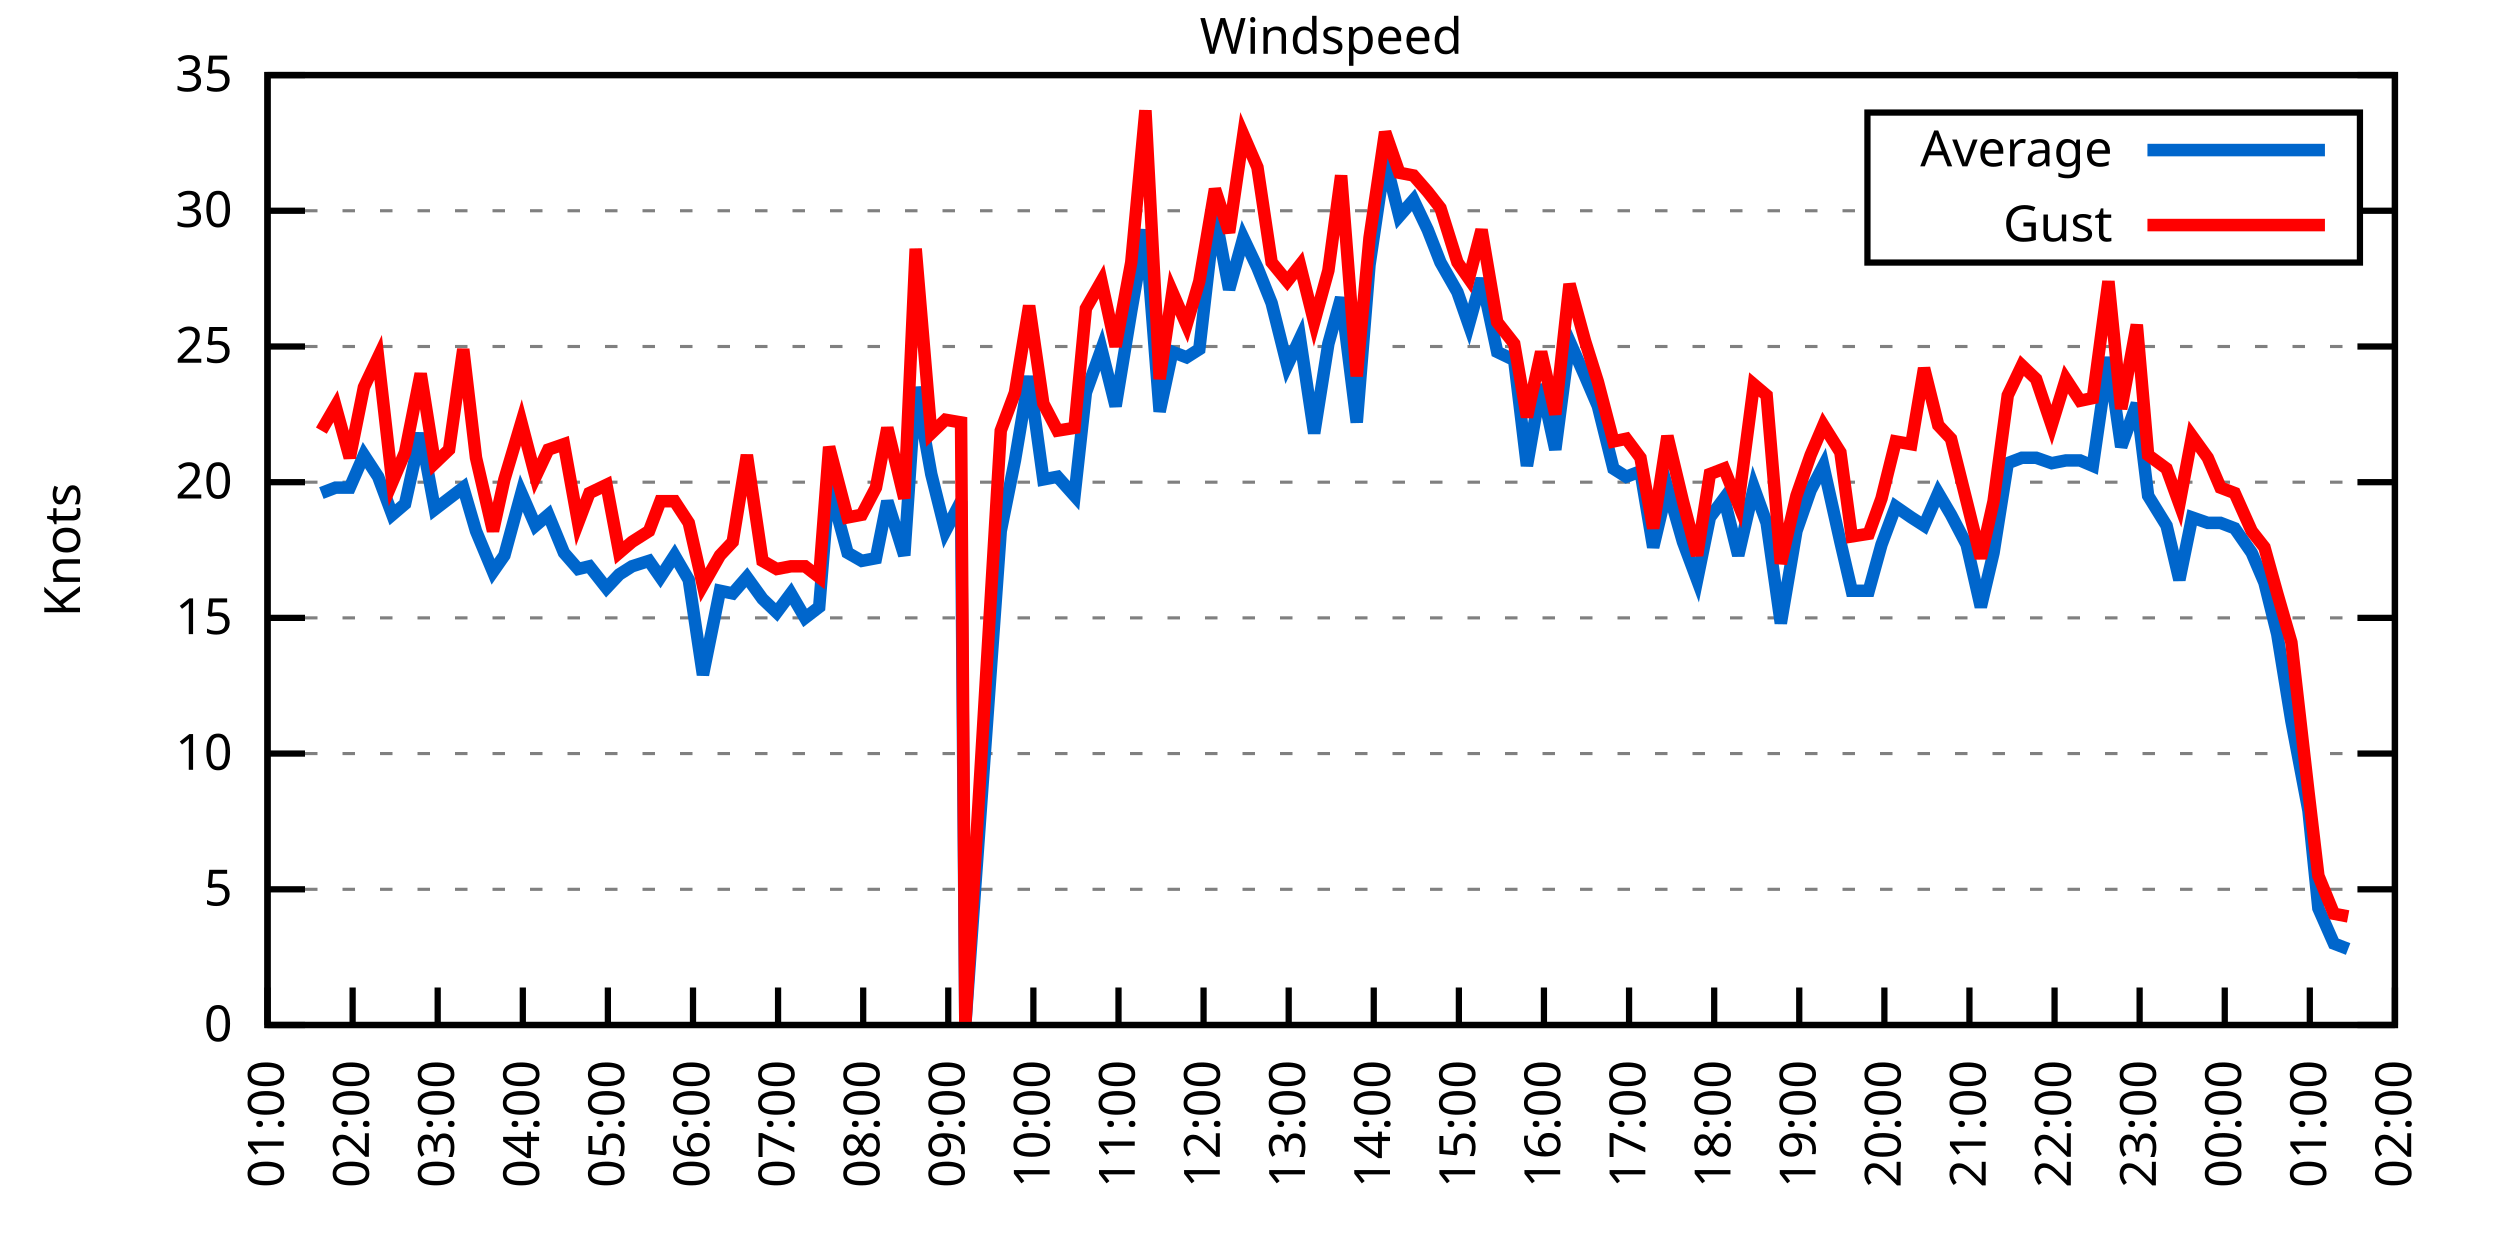
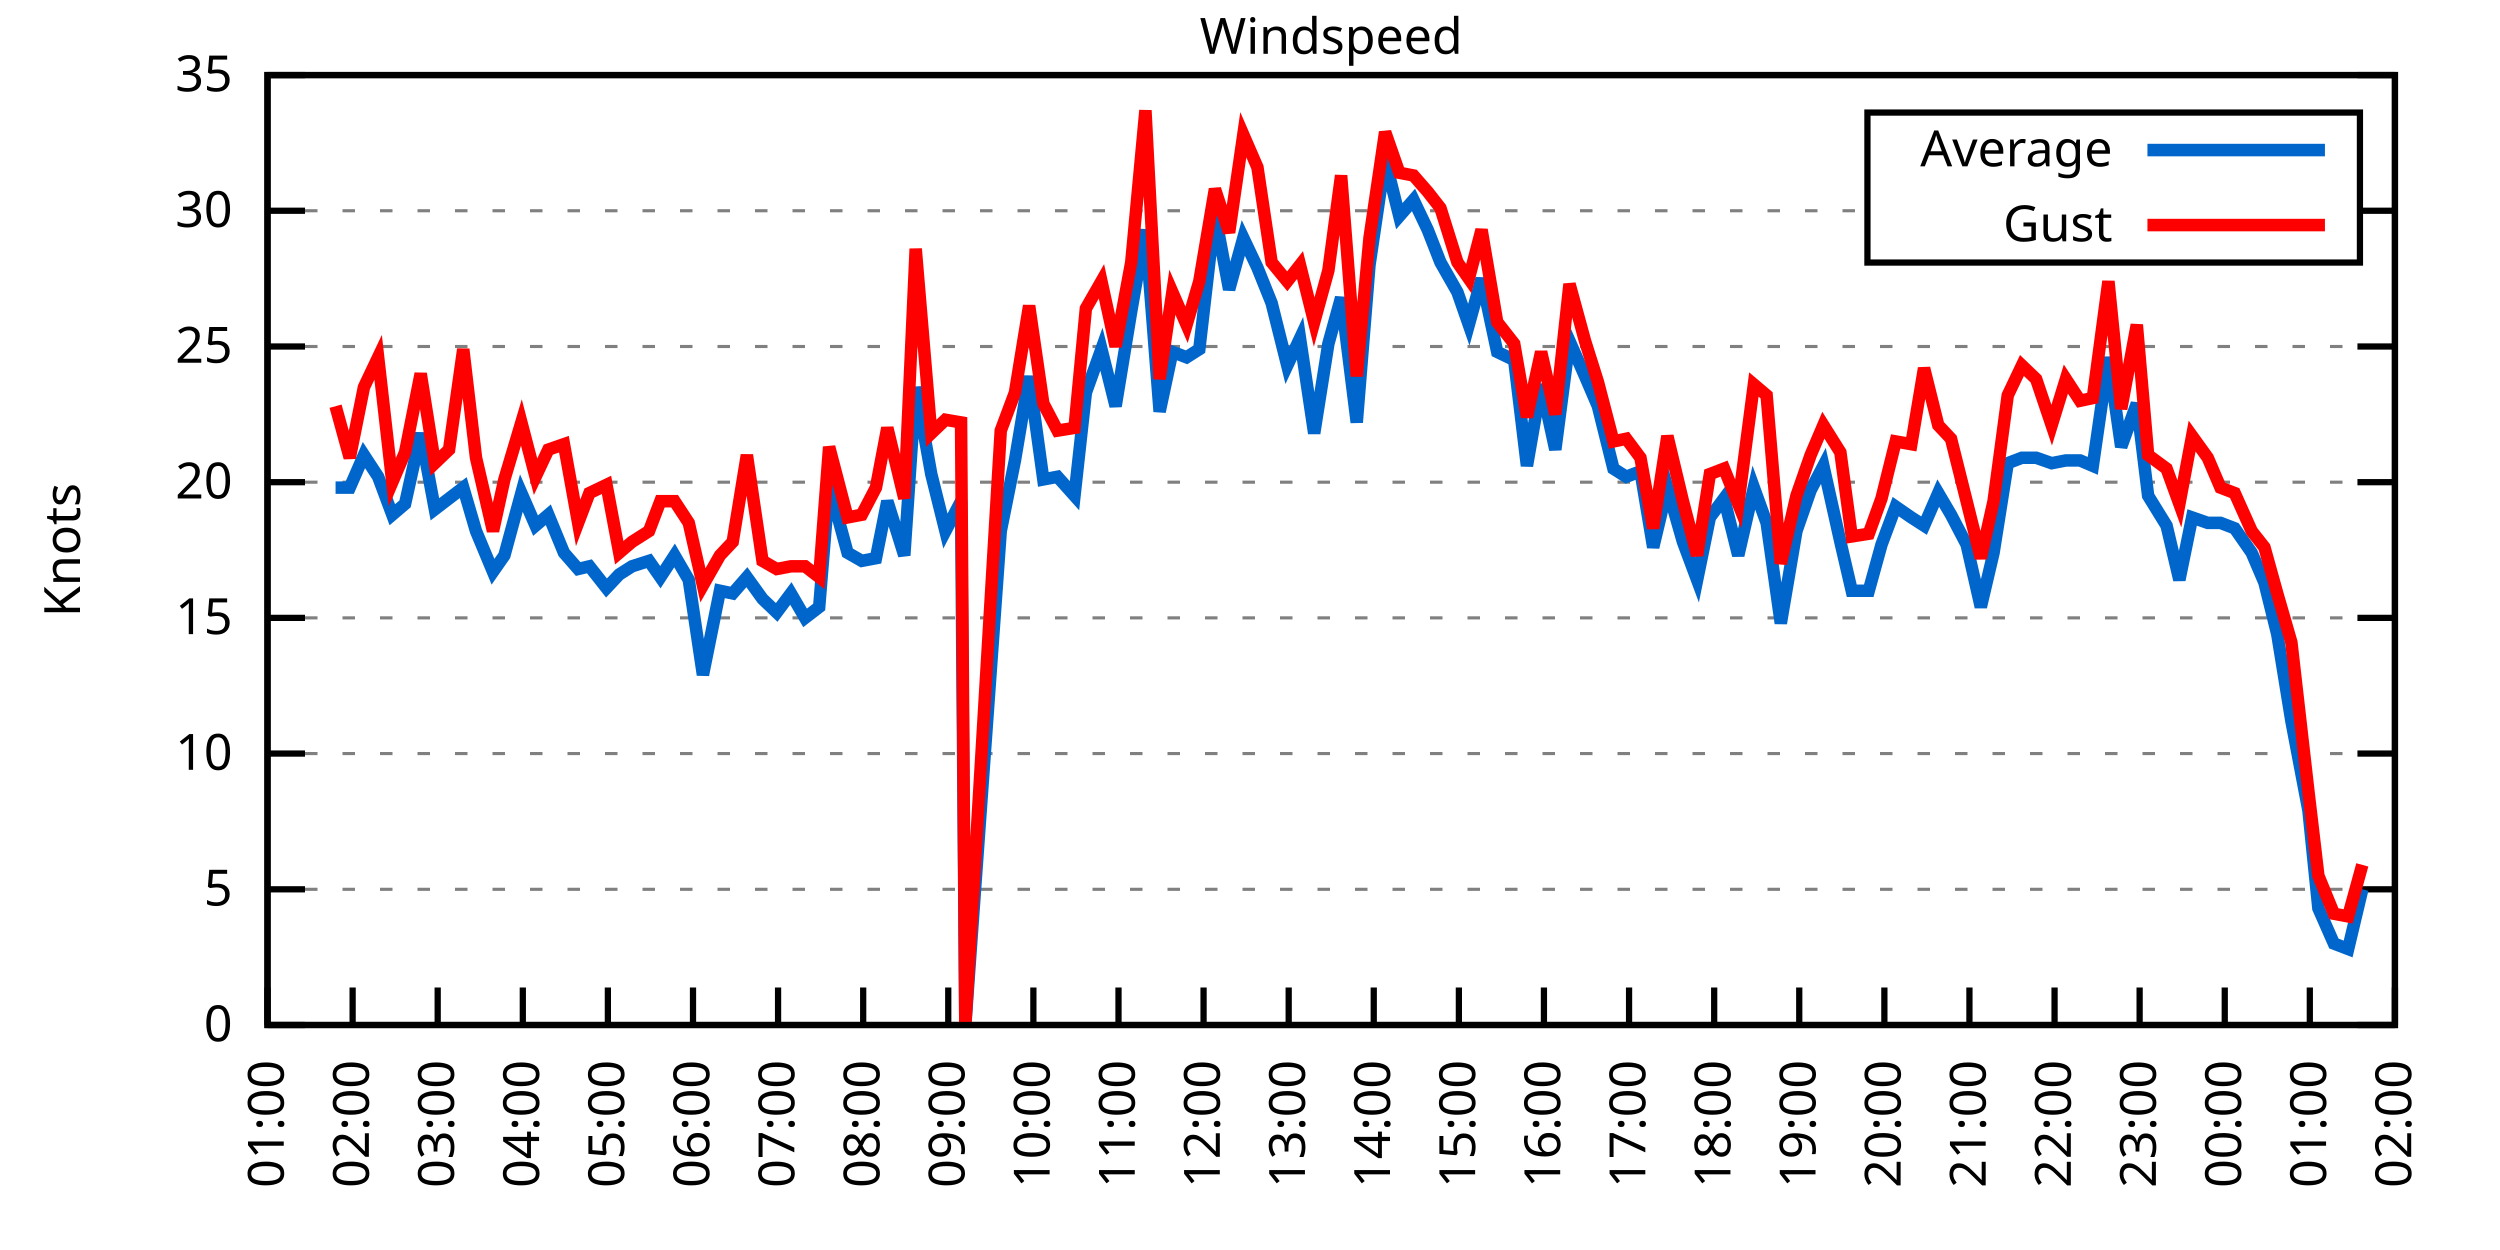
<svg xmlns="http://www.w3.org/2000/svg" xmlns:xlink="http://www.w3.org/1999/xlink" width="400" height="200" viewBox="0 0 400 200">
  <g id="gnuplot_canvas">
    <rect x="0" y="0" width="400" height="200" fill="none" />
    <defs>
      <circle id="gpDot" r="0.5" stroke-width="0.5" stroke="currentColor" />
      <path id="gpPt0" stroke-width="0.333" stroke="currentColor" d="M-1,0 h2 M0,-1 v2" />
      <path id="gpPt1" stroke-width="0.333" stroke="currentColor" d="M-1,-1 L1,1 M1,-1 L-1,1" />
      <path id="gpPt2" stroke-width="0.333" stroke="currentColor" d="M-1,0 L1,0 M0,-1 L0,1 M-1,-1 L1,1 M-1,1 L1,-1" />
      <rect id="gpPt3" stroke-width="0.333" stroke="currentColor" x="-1" y="-1" width="2" height="2" />
      <rect id="gpPt4" stroke-width="0.333" stroke="currentColor" fill="currentColor" x="-1" y="-1" width="2" height="2" />
      <circle id="gpPt5" stroke-width="0.333" stroke="currentColor" cx="0" cy="0" r="1" />
      <use xlink:href="#gpPt5" id="gpPt6" fill="currentColor" stroke="none" />
      <path id="gpPt7" stroke-width="0.333" stroke="currentColor" d="M0,-1.33 L-1.33,0.67 L1.33,0.67 z" />
      <use xlink:href="#gpPt7" id="gpPt8" fill="currentColor" stroke="none" />
      <use xlink:href="#gpPt7" id="gpPt9" stroke="currentColor" transform="rotate(180)" />
      <use xlink:href="#gpPt9" id="gpPt10" fill="currentColor" stroke="none" />
      <use xlink:href="#gpPt3" id="gpPt11" stroke="currentColor" transform="rotate(45)" />
      <use xlink:href="#gpPt11" id="gpPt12" fill="currentColor" stroke="none" />
      <path id="gpPt13" stroke-width="0.333" stroke="currentColor" d="M0,1.330 L1.265,0.411 L0.782,-1.067 L-0.782,-1.076 L-1.265,0.411 z" />
      <use xlink:href="#gpPt13" id="gpPt14" fill="currentColor" stroke="none" />
      <filter id="textbox" filterUnits="objectBoundingBox" x="0" y="0" height="1" width="1">
        <feFlood flood-color="white" flood-opacity="1" result="bgnd" />
        <feComposite in="SourceGraphic" in2="bgnd" operator="atop" />
      </filter>
      <filter id="greybox" filterUnits="objectBoundingBox" x="0" y="0" height="1" width="1">
        <feFlood flood-color="lightgrey" flood-opacity="1" result="grey" />
        <feComposite in="SourceGraphic" in2="grey" operator="atop" />
      </filter>
    </defs>
    <g fill="none" color="white" stroke="currentColor" stroke-width="1.00" stroke-linecap="butt" stroke-linejoin="miter">
</g>
    <g fill="none" color="black" stroke="currentColor" stroke-width="1.00" stroke-linecap="butt" stroke-linejoin="miter">
      <g stroke="none" shape-rendering="crispEdges">
        <polygon fill="rgb(255, 255, 255)" points="42.80,164.00 383.18,164.00 383.18,12.02 42.80,12.02 " />
      </g>
    </g>
    <g fill="none" color="black" stroke="currentColor" stroke-width="1.00" stroke-linecap="butt" stroke-linejoin="miter">
</g>
    <g fill="none" color="black" stroke="black" stroke-width="0.50" stroke-linecap="butt" stroke-linejoin="miter">
</g>
    <g fill="none" color="gray" stroke="currentColor" stroke-width="0.50" stroke-linecap="butt" stroke-linejoin="miter">
      <path stroke="gray" stroke-dasharray="2,4" class="gridline" d="M42.80,164.00 L383.19,164.00  " />
    </g>
    <g fill="none" color="gray" stroke="gray" stroke-width="1.00" stroke-linecap="butt" stroke-linejoin="miter">
</g>
    <g fill="none" color="black" stroke="currentColor" stroke-width="1.00" stroke-linecap="butt" stroke-linejoin="miter">
      <path stroke="black" d="M42.80,164.00 L48.80,164.00 M383.19,164.00 L377.19,164.00  " />
      <g transform="translate(37.20,166.60)" stroke="none" fill="black" font-family="Sans" font-size="8.00" text-anchor="end">
        <text>
          <tspan font-family="Sans"> 0</tspan>
        </text>
      </g>
    </g>
    <g fill="none" color="black" stroke="currentColor" stroke-width="1.00" stroke-linecap="butt" stroke-linejoin="miter">
</g>
    <g fill="none" color="black" stroke="black" stroke-width="0.50" stroke-linecap="butt" stroke-linejoin="miter">
</g>
    <g fill="none" color="gray" stroke="currentColor" stroke-width="0.50" stroke-linecap="butt" stroke-linejoin="miter">
      <path stroke="gray" stroke-dasharray="2,4" class="gridline" d="M42.80,142.29 L383.19,142.29  " />
    </g>
    <g fill="none" color="gray" stroke="gray" stroke-width="1.00" stroke-linecap="butt" stroke-linejoin="miter">
</g>
    <g fill="none" color="black" stroke="currentColor" stroke-width="1.00" stroke-linecap="butt" stroke-linejoin="miter">
      <path stroke="black" d="M42.80,142.29 L48.80,142.29 M383.19,142.29 L377.19,142.29  " />
      <g transform="translate(37.20,144.89)" stroke="none" fill="black" font-family="Sans" font-size="8.00" text-anchor="end">
        <text>
          <tspan font-family="Sans"> 5</tspan>
        </text>
      </g>
    </g>
    <g fill="none" color="black" stroke="currentColor" stroke-width="1.00" stroke-linecap="butt" stroke-linejoin="miter">
</g>
    <g fill="none" color="black" stroke="black" stroke-width="0.50" stroke-linecap="butt" stroke-linejoin="miter">
</g>
    <g fill="none" color="gray" stroke="currentColor" stroke-width="0.50" stroke-linecap="butt" stroke-linejoin="miter">
      <path stroke="gray" stroke-dasharray="2,4" class="gridline" d="M42.80,120.57 L383.19,120.57  " />
    </g>
    <g fill="none" color="gray" stroke="gray" stroke-width="1.00" stroke-linecap="butt" stroke-linejoin="miter">
</g>
    <g fill="none" color="black" stroke="currentColor" stroke-width="1.00" stroke-linecap="butt" stroke-linejoin="miter">
      <path stroke="black" d="M42.80,120.57 L48.80,120.57 M383.19,120.57 L377.19,120.57  " />
      <g transform="translate(37.20,123.17)" stroke="none" fill="black" font-family="Sans" font-size="8.00" text-anchor="end">
        <text>
          <tspan font-family="Sans"> 10</tspan>
        </text>
      </g>
    </g>
    <g fill="none" color="black" stroke="currentColor" stroke-width="1.00" stroke-linecap="butt" stroke-linejoin="miter">
</g>
    <g fill="none" color="black" stroke="black" stroke-width="0.50" stroke-linecap="butt" stroke-linejoin="miter">
</g>
    <g fill="none" color="gray" stroke="currentColor" stroke-width="0.50" stroke-linecap="butt" stroke-linejoin="miter">
      <path stroke="gray" stroke-dasharray="2,4" class="gridline" d="M42.80,98.86 L383.19,98.86  " />
    </g>
    <g fill="none" color="gray" stroke="gray" stroke-width="1.00" stroke-linecap="butt" stroke-linejoin="miter">
</g>
    <g fill="none" color="black" stroke="currentColor" stroke-width="1.00" stroke-linecap="butt" stroke-linejoin="miter">
      <path stroke="black" d="M42.80,98.86 L48.80,98.86 M383.19,98.86 L377.19,98.86  " />
      <g transform="translate(37.20,101.46)" stroke="none" fill="black" font-family="Sans" font-size="8.00" text-anchor="end">
        <text>
          <tspan font-family="Sans"> 15</tspan>
        </text>
      </g>
    </g>
    <g fill="none" color="black" stroke="currentColor" stroke-width="1.00" stroke-linecap="butt" stroke-linejoin="miter">
</g>
    <g fill="none" color="black" stroke="black" stroke-width="0.50" stroke-linecap="butt" stroke-linejoin="miter">
</g>
    <g fill="none" color="gray" stroke="currentColor" stroke-width="0.50" stroke-linecap="butt" stroke-linejoin="miter">
      <path stroke="gray" stroke-dasharray="2,4" class="gridline" d="M42.80,77.15 L383.19,77.15  " />
    </g>
    <g fill="none" color="gray" stroke="gray" stroke-width="1.00" stroke-linecap="butt" stroke-linejoin="miter">
</g>
    <g fill="none" color="black" stroke="currentColor" stroke-width="1.00" stroke-linecap="butt" stroke-linejoin="miter">
      <path stroke="black" d="M42.80,77.15 L48.80,77.15 M383.19,77.15 L377.19,77.15  " />
      <g transform="translate(37.20,79.75)" stroke="none" fill="black" font-family="Sans" font-size="8.00" text-anchor="end">
        <text>
          <tspan font-family="Sans"> 20</tspan>
        </text>
      </g>
    </g>
    <g fill="none" color="black" stroke="currentColor" stroke-width="1.00" stroke-linecap="butt" stroke-linejoin="miter">
</g>
    <g fill="none" color="black" stroke="black" stroke-width="0.50" stroke-linecap="butt" stroke-linejoin="miter">
</g>
    <g fill="none" color="gray" stroke="currentColor" stroke-width="0.50" stroke-linecap="butt" stroke-linejoin="miter">
      <path stroke="gray" stroke-dasharray="2,4" class="gridline" d="M42.80,55.44 L383.19,55.44  " />
    </g>
    <g fill="none" color="gray" stroke="gray" stroke-width="1.00" stroke-linecap="butt" stroke-linejoin="miter">
</g>
    <g fill="none" color="black" stroke="currentColor" stroke-width="1.00" stroke-linecap="butt" stroke-linejoin="miter">
      <path stroke="black" d="M42.80,55.44 L48.80,55.44 M383.19,55.44 L377.19,55.44  " />
      <g transform="translate(37.20,58.04)" stroke="none" fill="black" font-family="Sans" font-size="8.00" text-anchor="end">
        <text>
          <tspan font-family="Sans"> 25</tspan>
        </text>
      </g>
    </g>
    <g fill="none" color="black" stroke="currentColor" stroke-width="1.00" stroke-linecap="butt" stroke-linejoin="miter">
</g>
    <g fill="none" color="black" stroke="black" stroke-width="0.50" stroke-linecap="butt" stroke-linejoin="miter">
</g>
    <g fill="none" color="gray" stroke="currentColor" stroke-width="0.50" stroke-linecap="butt" stroke-linejoin="miter">
      <path stroke="gray" stroke-dasharray="2,4" class="gridline" d="M42.80,33.72 L298.79,33.72 M377.59,33.72 L383.19,33.72  " />
    </g>
    <g fill="none" color="gray" stroke="gray" stroke-width="1.00" stroke-linecap="butt" stroke-linejoin="miter">
</g>
    <g fill="none" color="black" stroke="currentColor" stroke-width="1.00" stroke-linecap="butt" stroke-linejoin="miter">
      <path stroke="black" d="M42.80,33.72 L48.80,33.72 M383.19,33.72 L377.19,33.72  " />
      <g transform="translate(37.20,36.32)" stroke="none" fill="black" font-family="Sans" font-size="8.00" text-anchor="end">
        <text>
          <tspan font-family="Sans"> 30</tspan>
        </text>
      </g>
    </g>
    <g fill="none" color="black" stroke="currentColor" stroke-width="1.00" stroke-linecap="butt" stroke-linejoin="miter">
</g>
    <g fill="none" color="black" stroke="black" stroke-width="0.50" stroke-linecap="butt" stroke-linejoin="miter">
</g>
    <g fill="none" color="gray" stroke="currentColor" stroke-width="0.50" stroke-linecap="butt" stroke-linejoin="miter">
      <path stroke="gray" stroke-dasharray="2,4" class="gridline" d="M42.80,12.01 L383.19,12.01  " />
    </g>
    <g fill="none" color="gray" stroke="gray" stroke-width="1.00" stroke-linecap="butt" stroke-linejoin="miter">
</g>
    <g fill="none" color="black" stroke="currentColor" stroke-width="1.00" stroke-linecap="butt" stroke-linejoin="miter">
      <path stroke="black" d="M42.80,12.01 L48.80,12.01 M383.19,12.01 L377.19,12.01  " />
      <g transform="translate(37.20,14.61)" stroke="none" fill="black" font-family="Sans" font-size="8.00" text-anchor="end">
        <text>
          <tspan font-family="Sans"> 35</tspan>
        </text>
      </g>
    </g>
    <g fill="none" color="black" stroke="currentColor" stroke-width="1.00" stroke-linecap="butt" stroke-linejoin="miter">
      <path stroke="black" d="M42.80,164.00 L42.80,158.00  " />
      <g transform="translate(45.40,169.60) rotate(270.00)" stroke="none" fill="black" font-family="Sans" font-size="8.00" text-anchor="end">
        <text>
          <tspan font-family="Sans">01:00</tspan>
        </text>
      </g>
    </g>
    <g fill="none" color="black" stroke="currentColor" stroke-width="1.00" stroke-linecap="butt" stroke-linejoin="miter">
      <path stroke="black" d="M56.42,164.00 L56.42,158.00  " />
      <g transform="translate(59.02,169.60) rotate(270.00)" stroke="none" fill="black" font-family="Sans" font-size="8.00" text-anchor="end">
        <text>
          <tspan font-family="Sans">02:00</tspan>
        </text>
      </g>
    </g>
    <g fill="none" color="black" stroke="currentColor" stroke-width="1.00" stroke-linecap="butt" stroke-linejoin="miter">
      <path stroke="black" d="M70.03,164.00 L70.03,158.00  " />
      <g transform="translate(72.63,169.60) rotate(270.00)" stroke="none" fill="black" font-family="Sans" font-size="8.00" text-anchor="end">
        <text>
          <tspan font-family="Sans">03:00</tspan>
        </text>
      </g>
    </g>
    <g fill="none" color="black" stroke="currentColor" stroke-width="1.00" stroke-linecap="butt" stroke-linejoin="miter">
      <path stroke="black" d="M83.65,164.00 L83.65,158.00  " />
      <g transform="translate(86.25,169.60) rotate(270.00)" stroke="none" fill="black" font-family="Sans" font-size="8.00" text-anchor="end">
        <text>
          <tspan font-family="Sans">04:00</tspan>
        </text>
      </g>
    </g>
    <g fill="none" color="black" stroke="currentColor" stroke-width="1.00" stroke-linecap="butt" stroke-linejoin="miter">
      <path stroke="black" d="M97.26,164.00 L97.26,158.00  " />
      <g transform="translate(99.86,169.60) rotate(270.00)" stroke="none" fill="black" font-family="Sans" font-size="8.00" text-anchor="end">
        <text>
          <tspan font-family="Sans">05:00</tspan>
        </text>
      </g>
    </g>
    <g fill="none" color="black" stroke="currentColor" stroke-width="1.00" stroke-linecap="butt" stroke-linejoin="miter">
      <path stroke="black" d="M110.88,164.00 L110.88,158.00  " />
      <g transform="translate(113.48,169.60) rotate(270.00)" stroke="none" fill="black" font-family="Sans" font-size="8.00" text-anchor="end">
        <text>
          <tspan font-family="Sans">06:00</tspan>
        </text>
      </g>
    </g>
    <g fill="none" color="black" stroke="currentColor" stroke-width="1.00" stroke-linecap="butt" stroke-linejoin="miter">
      <path stroke="black" d="M124.49,164.00 L124.49,158.00  " />
      <g transform="translate(127.09,169.60) rotate(270.00)" stroke="none" fill="black" font-family="Sans" font-size="8.00" text-anchor="end">
        <text>
          <tspan font-family="Sans">07:00</tspan>
        </text>
      </g>
    </g>
    <g fill="none" color="black" stroke="currentColor" stroke-width="1.00" stroke-linecap="butt" stroke-linejoin="miter">
      <path stroke="black" d="M138.11,164.00 L138.11,158.00  " />
      <g transform="translate(140.71,169.60) rotate(270.00)" stroke="none" fill="black" font-family="Sans" font-size="8.00" text-anchor="end">
        <text>
          <tspan font-family="Sans">08:00</tspan>
        </text>
      </g>
    </g>
    <g fill="none" color="black" stroke="currentColor" stroke-width="1.00" stroke-linecap="butt" stroke-linejoin="miter">
      <path stroke="black" d="M151.72,164.00 L151.72,158.00  " />
      <g transform="translate(154.32,169.60) rotate(270.00)" stroke="none" fill="black" font-family="Sans" font-size="8.00" text-anchor="end">
        <text>
          <tspan font-family="Sans">09:00</tspan>
        </text>
      </g>
    </g>
    <g fill="none" color="black" stroke="currentColor" stroke-width="1.00" stroke-linecap="butt" stroke-linejoin="miter">
      <path stroke="black" d="M165.34,164.00 L165.34,158.00  " />
      <g transform="translate(167.94,169.60) rotate(270.00)" stroke="none" fill="black" font-family="Sans" font-size="8.00" text-anchor="end">
        <text>
          <tspan font-family="Sans">10:00</tspan>
        </text>
      </g>
    </g>
    <g fill="none" color="black" stroke="currentColor" stroke-width="1.00" stroke-linecap="butt" stroke-linejoin="miter">
      <path stroke="black" d="M178.96,164.00 L178.96,158.00  " />
      <g transform="translate(181.56,169.60) rotate(270.00)" stroke="none" fill="black" font-family="Sans" font-size="8.00" text-anchor="end">
        <text>
          <tspan font-family="Sans">11:00</tspan>
        </text>
      </g>
    </g>
    <g fill="none" color="black" stroke="currentColor" stroke-width="1.00" stroke-linecap="butt" stroke-linejoin="miter">
      <path stroke="black" d="M192.57,164.00 L192.57,158.00  " />
      <g transform="translate(195.17,169.60) rotate(270.00)" stroke="none" fill="black" font-family="Sans" font-size="8.00" text-anchor="end">
        <text>
          <tspan font-family="Sans">12:00</tspan>
        </text>
      </g>
    </g>
    <g fill="none" color="black" stroke="currentColor" stroke-width="1.00" stroke-linecap="butt" stroke-linejoin="miter">
      <path stroke="black" d="M206.19,164.00 L206.19,158.00  " />
      <g transform="translate(208.79,169.60) rotate(270.00)" stroke="none" fill="black" font-family="Sans" font-size="8.00" text-anchor="end">
        <text>
          <tspan font-family="Sans">13:00</tspan>
        </text>
      </g>
    </g>
    <g fill="none" color="black" stroke="currentColor" stroke-width="1.00" stroke-linecap="butt" stroke-linejoin="miter">
      <path stroke="black" d="M219.80,164.00 L219.80,158.00  " />
      <g transform="translate(222.40,169.60) rotate(270.00)" stroke="none" fill="black" font-family="Sans" font-size="8.00" text-anchor="end">
        <text>
          <tspan font-family="Sans">14:00</tspan>
        </text>
      </g>
    </g>
    <g fill="none" color="black" stroke="currentColor" stroke-width="1.00" stroke-linecap="butt" stroke-linejoin="miter">
      <path stroke="black" d="M233.42,164.00 L233.42,158.00  " />
      <g transform="translate(236.02,169.60) rotate(270.00)" stroke="none" fill="black" font-family="Sans" font-size="8.00" text-anchor="end">
        <text>
          <tspan font-family="Sans">15:00</tspan>
        </text>
      </g>
    </g>
    <g fill="none" color="black" stroke="currentColor" stroke-width="1.00" stroke-linecap="butt" stroke-linejoin="miter">
      <path stroke="black" d="M247.03,164.00 L247.03,158.00  " />
      <g transform="translate(249.63,169.60) rotate(270.00)" stroke="none" fill="black" font-family="Sans" font-size="8.00" text-anchor="end">
        <text>
          <tspan font-family="Sans">16:00</tspan>
        </text>
      </g>
    </g>
    <g fill="none" color="black" stroke="currentColor" stroke-width="1.00" stroke-linecap="butt" stroke-linejoin="miter">
      <path stroke="black" d="M260.65,164.00 L260.65,158.00  " />
      <g transform="translate(263.25,169.60) rotate(270.00)" stroke="none" fill="black" font-family="Sans" font-size="8.00" text-anchor="end">
        <text>
          <tspan font-family="Sans">17:00</tspan>
        </text>
      </g>
    </g>
    <g fill="none" color="black" stroke="currentColor" stroke-width="1.00" stroke-linecap="butt" stroke-linejoin="miter">
      <path stroke="black" d="M274.27,164.00 L274.27,158.00  " />
      <g transform="translate(276.87,169.60) rotate(270.00)" stroke="none" fill="black" font-family="Sans" font-size="8.00" text-anchor="end">
        <text>
          <tspan font-family="Sans">18:00</tspan>
        </text>
      </g>
    </g>
    <g fill="none" color="black" stroke="currentColor" stroke-width="1.00" stroke-linecap="butt" stroke-linejoin="miter">
      <path stroke="black" d="M287.88,164.00 L287.88,158.00  " />
      <g transform="translate(290.48,169.60) rotate(270.00)" stroke="none" fill="black" font-family="Sans" font-size="8.00" text-anchor="end">
        <text>
          <tspan font-family="Sans">19:00</tspan>
        </text>
      </g>
    </g>
    <g fill="none" color="black" stroke="currentColor" stroke-width="1.00" stroke-linecap="butt" stroke-linejoin="miter">
      <path stroke="black" d="M301.50,164.00 L301.50,158.00  " />
      <g transform="translate(304.10,169.60) rotate(270.00)" stroke="none" fill="black" font-family="Sans" font-size="8.00" text-anchor="end">
        <text>
          <tspan font-family="Sans">20:00</tspan>
        </text>
      </g>
    </g>
    <g fill="none" color="black" stroke="currentColor" stroke-width="1.00" stroke-linecap="butt" stroke-linejoin="miter">
      <path stroke="black" d="M315.11,164.00 L315.11,158.00  " />
      <g transform="translate(317.71,169.60) rotate(270.00)" stroke="none" fill="black" font-family="Sans" font-size="8.00" text-anchor="end">
        <text>
          <tspan font-family="Sans">21:00</tspan>
        </text>
      </g>
    </g>
    <g fill="none" color="black" stroke="currentColor" stroke-width="1.00" stroke-linecap="butt" stroke-linejoin="miter">
      <path stroke="black" d="M328.73,164.00 L328.73,158.00  " />
      <g transform="translate(331.33,169.60) rotate(270.00)" stroke="none" fill="black" font-family="Sans" font-size="8.00" text-anchor="end">
        <text>
          <tspan font-family="Sans">22:00</tspan>
        </text>
      </g>
    </g>
    <g fill="none" color="black" stroke="currentColor" stroke-width="1.00" stroke-linecap="butt" stroke-linejoin="miter">
      <path stroke="black" d="M342.34,164.00 L342.34,158.00  " />
      <g transform="translate(344.94,169.60) rotate(270.00)" stroke="none" fill="black" font-family="Sans" font-size="8.00" text-anchor="end">
        <text>
          <tspan font-family="Sans">23:00</tspan>
        </text>
      </g>
    </g>
    <g fill="none" color="black" stroke="currentColor" stroke-width="1.00" stroke-linecap="butt" stroke-linejoin="miter">
      <path stroke="black" d="M355.96,164.00 L355.96,158.00  " />
      <g transform="translate(358.56,169.60) rotate(270.00)" stroke="none" fill="black" font-family="Sans" font-size="8.00" text-anchor="end">
        <text>
          <tspan font-family="Sans">00:00</tspan>
        </text>
      </g>
    </g>
    <g fill="none" color="black" stroke="currentColor" stroke-width="1.00" stroke-linecap="butt" stroke-linejoin="miter">
      <path stroke="black" d="M369.57,164.00 L369.57,158.00  " />
      <g transform="translate(372.17,169.60) rotate(270.00)" stroke="none" fill="black" font-family="Sans" font-size="8.00" text-anchor="end">
        <text>
          <tspan font-family="Sans">01:00</tspan>
        </text>
      </g>
    </g>
    <g fill="none" color="black" stroke="currentColor" stroke-width="1.00" stroke-linecap="butt" stroke-linejoin="miter">
      <path stroke="black" d="M383.19,164.00 L383.19,158.00  " />
      <g transform="translate(385.79,169.60) rotate(270.00)" stroke="none" fill="black" font-family="Sans" font-size="8.00" text-anchor="end">
        <text>
          <tspan font-family="Sans">02:00</tspan>
        </text>
      </g>
    </g>
    <g fill="none" color="black" stroke="currentColor" stroke-width="1.00" stroke-linecap="butt" stroke-linejoin="miter">
</g>
    <g fill="none" color="black" stroke="currentColor" stroke-width="1.00" stroke-linecap="butt" stroke-linejoin="miter">
      <path stroke="black" d="M42.80,12.01 L42.80,164.00 L383.19,164.00 L383.19,12.01 L42.80,12.01 Z  " />
    </g>
    <g fill="none" color="black" stroke="currentColor" stroke-width="1.00" stroke-linecap="butt" stroke-linejoin="miter">
</g>
    <g fill="none" color="black" stroke="currentColor" stroke-width="1.00" stroke-linecap="butt" stroke-linejoin="miter">
      <path stroke="black" d="M298.79,42.01 L298.79,18.01 L377.59,18.01 L377.59,42.01 L298.79,42.01 Z  " />
    </g>
    <g id="Windspeed_plot_1">
      <g fill="none" color="white" stroke="black" stroke-width="2.00" stroke-linecap="butt" stroke-linejoin="miter">
</g>
      <g fill="none" color="black" stroke="currentColor" stroke-width="2.00" stroke-linecap="butt" stroke-linejoin="miter">
        <g transform="translate(337.99,26.61)" stroke="none" fill="black" font-family="Sans" font-size="8.00" text-anchor="end">
          <text>
            <tspan font-family="Sans">Average</tspan>
          </text>
        </g>
      </g>
      <g fill="none" color="black" stroke="currentColor" stroke-width="2.00" stroke-linecap="butt" stroke-linejoin="miter">
-         <path stroke="rgb(  0, 102, 204)" d="M343.59,24.01 L371.99,24.01 M51.42,78.89 L53.69,78.02 L55.96,78.02 L58.23,72.81 L60.50,76.28 L62.77,82.36   L64.81,80.62 L67.31,69.33 L69.58,81.49 L71.85,79.75 L74.12,78.02 L76.16,84.97 L78.88,91.48 L80.70,88.87   L83.42,78.89 L85.69,84.10 L87.73,82.36 L90.23,88.44 L92.50,91.04 L94.31,90.61 L97.04,94.08 L99.08,91.91   L101.12,90.61 L103.84,89.74 L105.66,92.35 L107.93,88.87 L110.20,92.78 L112.47,107.98 L115.19,94.52 L117.23,94.95   L119.50,92.35 L122.00,95.82 L124.27,97.99 L126.54,94.95 L128.81,98.86 L131.07,97.12 L132.66,77.58 L135.61,88.44   L137.88,89.74 L140.15,89.31 L141.97,80.19 L144.69,88.87 L146.51,61.95 L149.00,75.85 L151.27,84.97 L153.77,80.19   L154.45,164.00 L160.12,84.97 L162.39,73.67 L164.66,60.21 L166.93,76.71 L169.20,76.28 L171.92,79.32 L173.74,62.82   L176.23,55.87 L178.50,64.99 L181.00,49.79 L183.27,36.76 L185.54,65.86 L187.58,56.30 L189.85,57.17 L191.89,55.87   L194.39,34.16 L196.66,46.32 L198.93,38.07 L201.19,42.84 L203.46,48.49 L205.96,58.48 L208.00,54.13 L210.27,69.33   L212.54,55.00 L214.58,47.62 L217.08,67.59 L219.12,42.41 L221.62,25.47 L223.89,34.59 L226.16,31.99 L228.43,36.76   L230.47,41.97 L233.19,46.75 L235.01,51.96 L237.05,44.58 L239.55,56.30 L242.27,57.61 L244.31,74.54 L246.58,61.52   L248.85,71.94 L251.12,54.57 L253.61,60.21 L255.66,64.99 L258.15,74.98 L260.20,76.28 L262.47,75.41 L264.51,87.57   L266.78,78.02 L269.27,86.70 L271.54,92.78 L273.58,82.79 L275.85,79.75 L278.12,88.87 L280.62,78.02 L282.66,83.66   L284.93,99.73 L287.43,84.97 L289.70,78.45 L291.74,74.54 L294.46,86.70 L296.28,94.52 L299.00,94.52 L301.04,87.14   L303.31,81.06 L305.81,82.79 L307.85,84.10 L310.12,78.89 L312.16,82.36 L314.66,87.14 L316.93,97.12 L318.97,88.44   L321.24,74.11 L323.51,73.24 L325.78,73.24 L328.27,74.11 L330.54,73.67 L332.81,73.67 L334.85,74.54 L337.35,57.17   L339.39,71.50 L341.89,64.56 L343.70,79.32 L346.65,84.10 L348.70,92.78 L350.74,82.79 L353.24,83.66 L355.28,83.66   L357.55,84.53 L360.27,88.44 L362.31,93.22 L364.36,101.47 L366.62,115.36 L369.35,129.69 L370.94,145.33 L373.43,150.97   L375.70,151.84  " />
+         <path stroke="rgb(  0, 102, 204)" d="M343.59,24.01 L371.99,24.01 M53.69,78.02 L55.96,78.02 L58.23,72.81 L60.50,76.28 L62.77,82.36 L64.81,80.62   L67.31,69.33 L69.58,81.49 L71.85,79.75 L74.12,78.02 L76.16,84.97 L78.88,91.48 L80.70,88.87 L83.42,78.89   L85.69,84.10 L87.73,82.36 L90.23,88.44 L92.50,91.04 L94.31,90.61 L97.04,94.08 L99.08,91.91 L101.12,90.61   L103.84,89.74 L105.66,92.35 L107.93,88.87 L110.20,92.78 L112.47,107.98 L115.19,94.52 L117.23,94.95 L119.50,92.35   L122.00,95.82 L124.27,97.99 L126.54,94.95 L128.81,98.86 L131.07,97.12 L132.66,77.58 L135.61,88.44 L137.88,89.74   L140.15,89.31 L141.97,80.19 L144.69,88.87 L146.51,61.95 L149.00,75.85 L151.27,84.97 L153.77,80.19 L154.45,164.00   L160.12,84.97 L162.39,73.67 L164.66,60.21 L166.93,76.71 L169.20,76.28 L171.92,79.32 L173.74,62.82 L176.23,55.87   L178.50,64.99 L181.00,49.79 L183.27,36.76 L185.54,65.86 L187.58,56.30 L189.85,57.17 L191.89,55.87 L194.39,34.16   L196.66,46.32 L198.93,38.07 L201.19,42.84 L203.46,48.49 L205.96,58.48 L208.00,54.13 L210.27,69.33 L212.54,55.00   L214.58,47.62 L217.08,67.59 L219.12,42.41 L221.62,25.47 L223.89,34.59 L226.16,31.99 L228.43,36.76 L230.47,41.97   L233.19,46.75 L235.01,51.96 L237.05,44.58 L239.55,56.30 L242.27,57.61 L244.31,74.54 L246.58,61.52 L248.85,71.94   L251.12,54.57 L253.61,60.21 L255.66,64.99 L258.15,74.98 L260.20,76.28 L262.47,75.41 L264.51,87.57 L266.78,78.02   L269.27,86.70 L271.54,92.78 L273.58,82.79 L275.85,79.75 L278.12,88.87 L280.62,78.02 L282.66,83.66 L284.93,99.73   L287.43,84.97 L289.70,78.45 L291.74,74.54 L294.46,86.70 L296.28,94.52 L299.00,94.52 L301.04,87.14 L303.31,81.06   L305.81,82.79 L307.85,84.10 L310.12,78.89 L312.16,82.36 L314.66,87.14 L316.93,97.12 L318.97,88.44 L321.24,74.11   L323.51,73.24 L325.78,73.24 L328.27,74.11 L330.54,73.67 L332.81,73.67 L334.85,74.54 L337.35,57.17 L339.39,71.50   L341.89,64.56 L343.70,79.32 L346.65,84.10 L348.70,92.78 L350.74,82.79 L353.24,83.66 L355.28,83.66 L357.55,84.53   L360.27,88.44 L362.31,93.22 L364.36,101.47 L366.62,115.36 L369.35,129.69 L370.94,145.33 L373.43,150.97 L375.70,151.84   L377.97,142.29  " />
      </g>
    </g>
    <g id="Windspeed_plot_2">
      <g fill="none" color="black" stroke="currentColor" stroke-width="2.00" stroke-linecap="butt" stroke-linejoin="miter">
        <g transform="translate(337.99,38.61)" stroke="none" fill="black" font-family="Sans" font-size="8.00" text-anchor="end">
          <text>
            <tspan font-family="Sans">Gust</tspan>
          </text>
        </g>
      </g>
      <g fill="none" color="black" stroke="currentColor" stroke-width="2.00" stroke-linecap="butt" stroke-linejoin="miter">
-         <path stroke="rgb(255,   0,   0)" d="M343.59,36.01 L371.99,36.01 M51.42,68.90 L53.69,64.99 L55.96,73.24 L58.23,61.95 L60.50,57.17 L62.77,77.15   L64.81,72.37 L67.31,59.78 L69.58,74.11 L71.85,71.94 L74.12,55.87 L76.16,73.24 L78.88,84.97 L80.70,76.71   L83.42,67.59 L85.69,76.28 L87.73,71.94 L90.23,71.07 L92.50,83.66 L94.31,78.89 L97.04,77.58 L99.08,88.44   L101.12,86.70 L103.84,84.97 L105.66,80.19 L107.93,80.19 L110.20,83.66 L112.47,93.65 L115.19,88.87 L117.23,86.70   L119.50,72.81 L122.00,89.74 L124.27,91.04 L126.54,90.61 L128.81,90.61 L131.07,92.35 L132.66,71.50 L135.61,82.79   L137.88,82.36 L140.15,78.02 L141.97,68.46 L144.69,79.75 L146.51,39.80 L149.00,69.33 L151.27,67.16 L153.77,67.59   L154.45,164.00 L160.12,68.90 L162.39,62.82 L164.66,48.92 L166.93,64.56 L169.20,68.90 L171.92,68.46 L173.74,49.36   L176.23,45.01 L178.50,55.44 L181.00,41.97 L183.27,17.66 L185.54,60.65 L187.58,46.75 L189.85,51.96 L191.89,45.01   L194.39,30.25 L196.66,37.20 L198.93,21.56 L201.19,26.77 L203.46,41.97 L205.96,45.01 L208.00,42.41 L210.27,51.53   L212.54,43.28 L214.58,28.08 L217.08,60.21 L219.12,38.07 L221.62,21.13 L223.89,27.64 L226.16,28.08 L228.43,30.68   L230.47,33.29 L233.19,41.97 L235.01,44.58 L237.05,36.76 L239.55,51.53 L242.27,55.00 L244.31,66.73 L246.58,56.30   L248.85,66.29 L251.12,45.45 L253.61,54.57 L255.66,61.08 L258.15,70.63 L260.20,70.20 L262.47,73.24 L264.51,84.53   L266.78,69.77 L269.27,80.19 L271.54,88.87 L273.58,75.85 L275.85,74.98 L278.12,80.62 L280.62,61.52 L282.66,63.25   L284.93,90.18 L287.43,79.32 L289.70,72.81 L291.74,68.03 L294.46,72.37 L296.28,85.83 L299.00,85.40 L301.04,79.75   L303.31,70.63 L305.81,71.07 L307.85,58.91 L310.12,68.03 L312.16,70.20 L314.66,80.19 L316.93,89.31 L318.97,80.19   L321.24,63.25 L323.51,58.48 L325.78,60.65 L328.27,68.03 L330.54,60.65 L332.81,64.12 L334.85,63.69 L337.35,45.01   L339.39,65.42 L341.89,51.96 L343.70,72.81 L346.65,74.98 L348.70,80.62 L350.74,69.77 L353.24,73.24 L355.28,78.02   L357.55,78.89 L360.27,84.97 L362.31,87.57 L364.36,94.95 L366.62,102.77 L369.35,126.65 L370.94,140.12 L373.43,146.20   L375.70,146.63  " />
+         <path stroke="rgb(255,   0,   0)" d="M343.59,36.01 L371.99,36.01 M53.69,64.99 L55.96,73.24 L58.23,61.95 L60.50,57.17 L62.77,77.15 L64.81,72.37   L67.31,59.78 L69.58,74.11 L71.85,71.94 L74.12,55.87 L76.16,73.24 L78.88,84.97 L80.70,76.71 L83.42,67.59   L85.69,76.28 L87.73,71.94 L90.23,71.07 L92.50,83.66 L94.31,78.89 L97.04,77.58 L99.08,88.44 L101.12,86.70   L103.84,84.97 L105.66,80.19 L107.93,80.19 L110.20,83.66 L112.47,93.65 L115.19,88.87 L117.23,86.70 L119.50,72.81   L122.00,89.74 L124.27,91.04 L126.54,90.61 L128.81,90.61 L131.07,92.35 L132.66,71.50 L135.61,82.79 L137.88,82.36   L140.15,78.02 L141.97,68.46 L144.69,79.75 L146.51,39.80 L149.00,69.33 L151.27,67.16 L153.77,67.59 L154.45,164.00   L160.12,68.90 L162.39,62.82 L164.66,48.92 L166.93,64.56 L169.20,68.90 L171.92,68.46 L173.74,49.36 L176.23,45.01   L178.50,55.44 L181.00,41.97 L183.27,17.66 L185.54,60.65 L187.58,46.75 L189.85,51.96 L191.89,45.01 L194.39,30.25   L196.66,37.20 L198.93,21.56 L201.19,26.77 L203.46,41.97 L205.96,45.01 L208.00,42.41 L210.27,51.53 L212.54,43.28   L214.58,28.08 L217.08,60.21 L219.12,38.07 L221.62,21.13 L223.89,27.64 L226.16,28.08 L228.43,30.68 L230.47,33.29   L233.19,41.97 L235.01,44.58 L237.05,36.76 L239.55,51.53 L242.27,55.00 L244.31,66.73 L246.58,56.30 L248.85,66.29   L251.12,45.45 L253.61,54.57 L255.66,61.08 L258.15,70.63 L260.20,70.20 L262.47,73.24 L264.51,84.53 L266.78,69.77   L269.27,80.19 L271.54,88.87 L273.58,75.85 L275.85,74.98 L278.12,80.62 L280.62,61.52 L282.66,63.25 L284.93,90.18   L287.43,79.32 L289.70,72.81 L291.74,68.03 L294.46,72.37 L296.28,85.83 L299.00,85.40 L301.04,79.75 L303.31,70.63   L305.81,71.07 L307.85,58.91 L310.12,68.03 L312.16,70.20 L314.66,80.19 L316.93,89.31 L318.97,80.19 L321.24,63.25   L323.51,58.48 L325.78,60.65 L328.27,68.03 L330.54,60.65 L332.81,64.12 L334.85,63.69 L337.35,45.01 L339.39,65.42   L341.89,51.96 L343.70,72.81 L346.65,74.98 L348.70,80.62 L350.74,69.77 L353.24,73.24 L355.28,78.02 L357.55,78.89   L360.27,84.97 L362.31,87.57 L364.36,94.95 L366.62,102.77 L369.35,126.65 L370.94,140.12 L373.43,146.20 L375.70,146.63   L377.97,138.38  " />
      </g>
    </g>
    <g fill="none" color="black" stroke="currentColor" stroke-width="2.00" stroke-linecap="butt" stroke-linejoin="miter">
</g>
    <g fill="none" color="black" stroke="black" stroke-width="1.00" stroke-linecap="butt" stroke-linejoin="miter">
</g>
    <g fill="none" color="black" stroke="currentColor" stroke-width="1.00" stroke-linecap="butt" stroke-linejoin="miter">
      <path stroke="black" d="M42.80,12.01 L42.80,164.00 L383.19,164.00 L383.19,12.01 L42.80,12.01 Z  " />
      <g transform="translate(12.80,88.01) rotate(270.00)" stroke="none" fill="black" font-family="Sans" font-size="8.00" text-anchor="middle">
        <text>
          <tspan font-family="Sans">Knots</tspan>
        </text>
      </g>
    </g>
    <g fill="none" color="black" stroke="currentColor" stroke-width="1.00" stroke-linecap="butt" stroke-linejoin="miter">
</g>
    <g fill="none" color="black" stroke="currentColor" stroke-width="1.00" stroke-linecap="butt" stroke-linejoin="miter">
      <g transform="translate(212.99,8.61)" stroke="none" fill="black" font-family="Sans" font-size="8.00" text-anchor="middle">
        <text>
          <tspan font-family="Sans">Windspeed</tspan>
        </text>
      </g>
    </g>
    <g fill="none" color="black" stroke="currentColor" stroke-width="1.00" stroke-linecap="butt" stroke-linejoin="miter">
</g>
  </g>
</svg>
